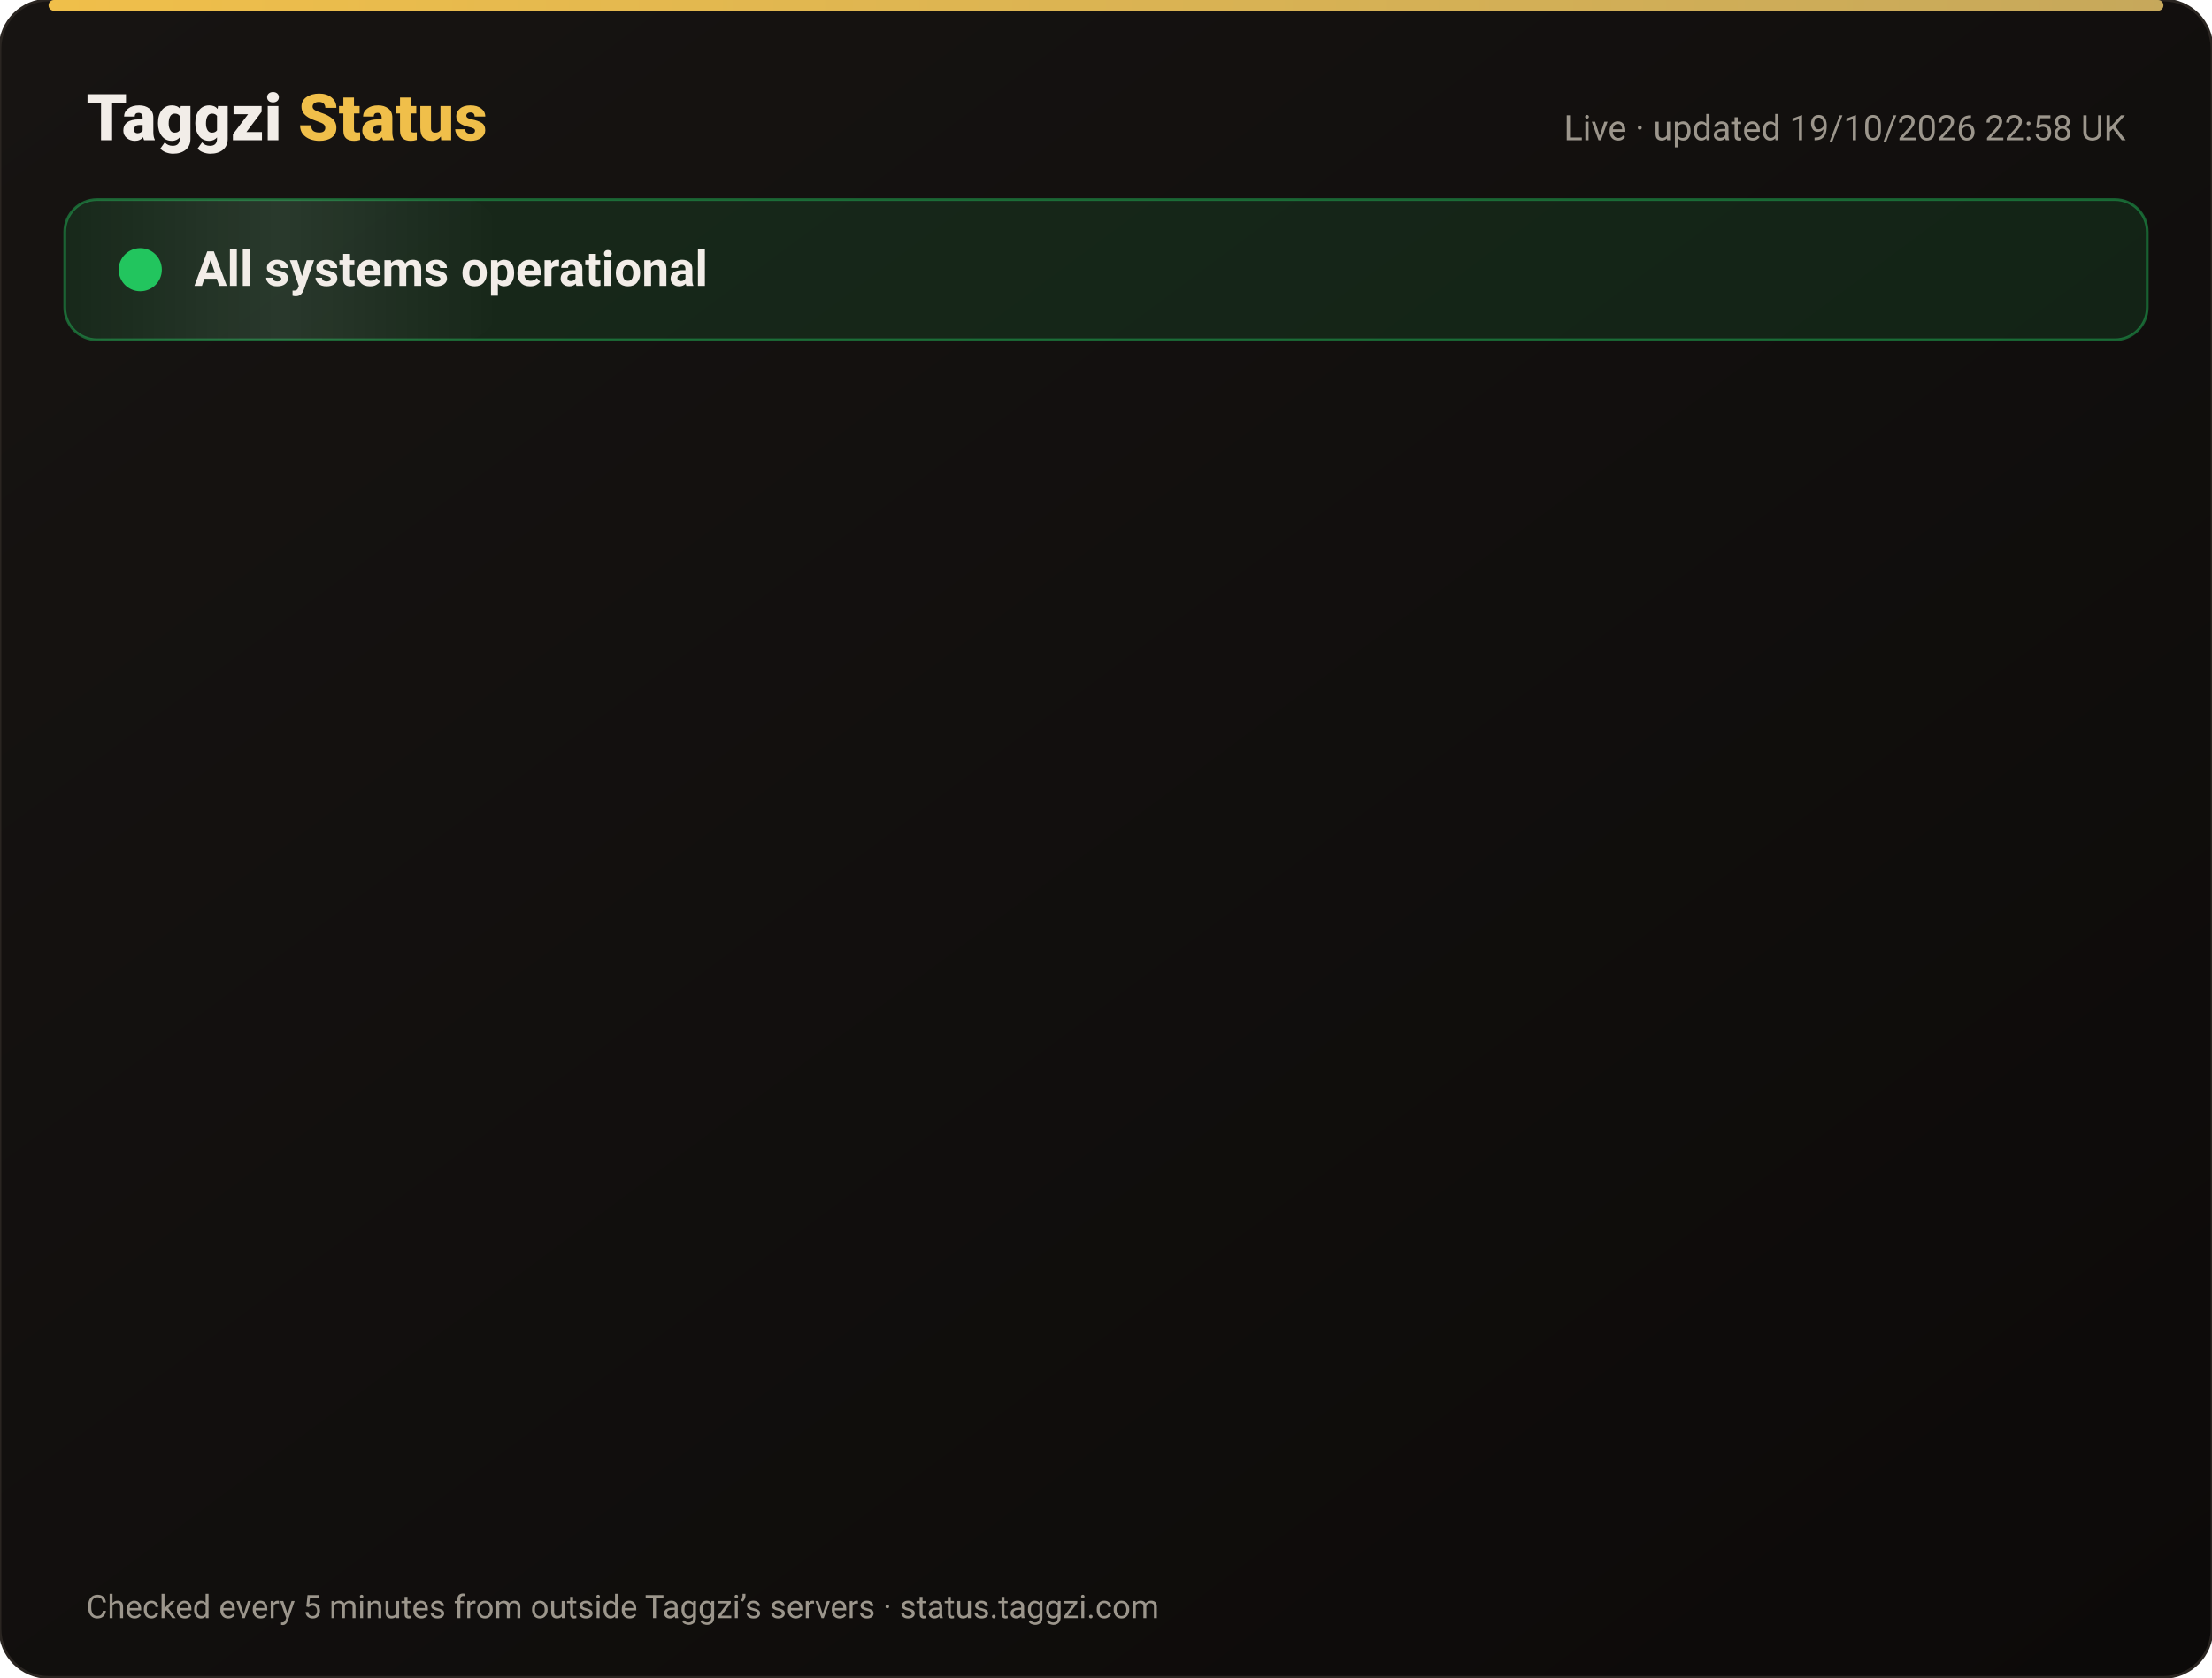
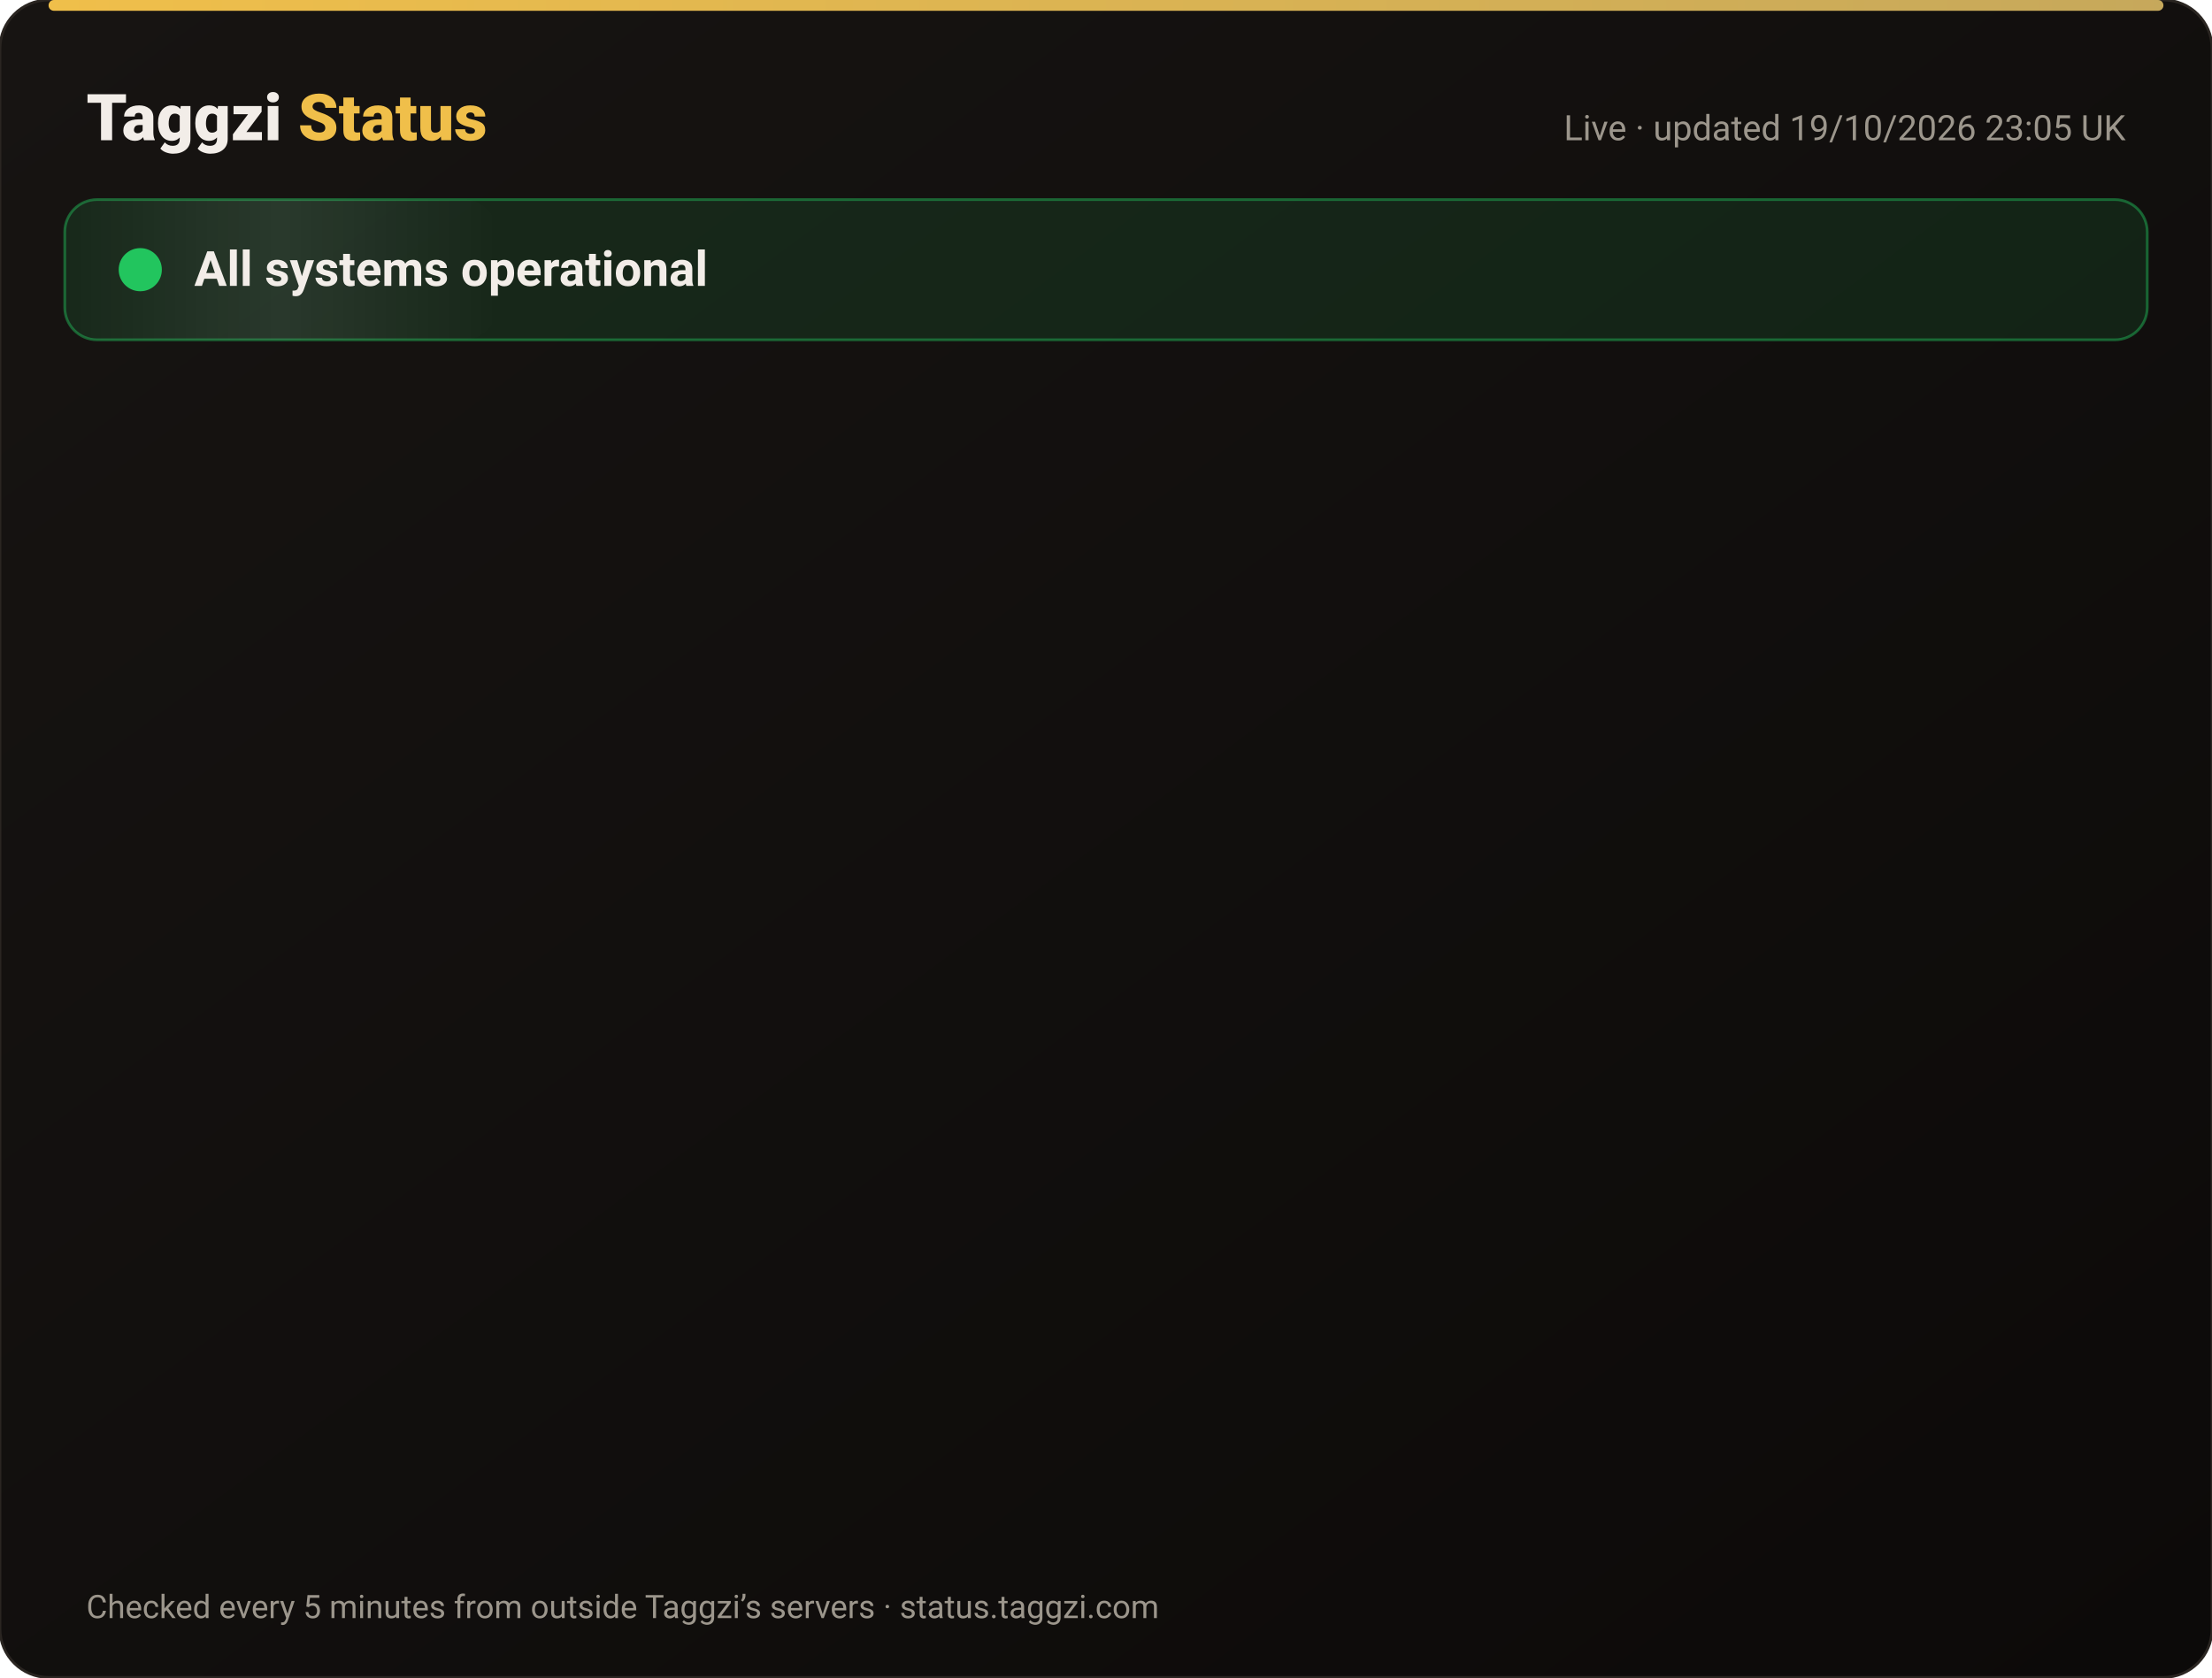
<svg xmlns="http://www.w3.org/2000/svg" width="820" height="622" viewBox="0 0 820 622" font-family="-apple-system,Segoe UI,Roboto,Helvetica,Arial,sans-serif">
  <defs>
    <linearGradient id="bg" x1="0" y1="0" x2="1" y2="1">
      <stop offset="0" stop-color="#171412" />
      <stop offset="1" stop-color="#0C0A09" />
    </linearGradient>
    <linearGradient id="gold" x1="0" x2="1">
      <stop offset="0" stop-color="#F0BF4A" />
      <stop offset="1" stop-color="#c6a85b" />
    </linearGradient>
    <linearGradient id="shine" x1="0" x2="1">
      <stop offset="0" stop-color="#fff" stop-opacity="0" />
      <stop offset=".5" stop-color="#fff" stop-opacity=".08" />
      <stop offset="1" stop-color="#fff" stop-opacity="0" />
    </linearGradient>
  </defs>
  <rect width="820" height="622" rx="18" fill="url(#bg)" stroke="#2a2521" />
  <rect x="18" y="0" width="784" height="4" rx="2" fill="url(#gold)" />
  <text x="32" y="52" font-size="24" font-weight="800" fill="#F2EDE8">Taggzi <tspan fill="#F0BF4A">Status</tspan>
  </text>
-   <text x="788" y="52" font-size="13" fill="#9C968C" text-anchor="end">Live · updated 19/10/2026 22:58 UK</text>
+   <text x="788" y="52" font-size="13" fill="#9C968C" text-anchor="end">Live · updated 19/10/2026 23:05 UK</text>
  <rect x="24" y="74" width="772" height="52" rx="12" fill="#22c55e" fill-opacity=".12" stroke="#22c55e" stroke-opacity=".45" />
  <rect x="24" y="74" width="160" height="52" rx="12" fill="url(#shine)">
    <animate attributeName="x" from="-160" to="820" dur="4s" repeatCount="indefinite" />
  </rect>
  <circle cx="52" cy="100" r="7" fill="#22c55e" />
  <circle cx="52" cy="100" r="7" fill="none" stroke="#22c55e" stroke-width="2">
    <animate attributeName="r" values="7;15;7" dur="2s" repeatCount="indefinite" />
    <animate attributeName="opacity" values=".9;0;.9" dur="2s" repeatCount="indefinite" />
  </circle>
  <text x="72" y="106" font-size="18" font-weight="700" fill="#F2EDE8">All systems operational</text>
  <g opacity="0">
    <animate attributeName="opacity" from="0" to="1" begin="0.00s" dur=".6s" fill="freeze" />
    <line x1="32" y1="188" x2="788" y2="188" stroke="#2a2521" />
    <circle cx="44" cy="166" r="6" fill="#22c55e">
      <animate attributeName="opacity" values="1;.45;1" dur="2.4s" begin="0.00s" repeatCount="indefinite" />
    </circle>
    <text x="62" y="171" font-size="15" font-weight="650" fill="#F2EDE8">Website</text>
    <text x="630" y="171" font-size="13" fill="#9C968C" text-anchor="end">100.00% uptime</text>
    <rect x="648" y="154" width="140" height="24" rx="12" fill="#22c55e" fill-opacity=".14" stroke="#22c55e" stroke-opacity=".5" />
    <text x="718" y="171" font-size="12" font-weight="700" fill="#22c55e" text-anchor="middle">Operational</text>
  </g>
  <g opacity="0">
    <animate attributeName="opacity" from="0" to="1" begin="0.15s" dur=".6s" fill="freeze" />
    <line x1="32" y1="234" x2="788" y2="234" stroke="#2a2521" />
    <circle cx="44" cy="212" r="6" fill="#22c55e">
      <animate attributeName="opacity" values="1;.45;1" dur="2.4s" begin="0.15s" repeatCount="indefinite" />
    </circle>
    <text x="62" y="217" font-size="15" font-weight="650" fill="#F2EDE8">Tag scans</text>
    <text x="630" y="217" font-size="13" fill="#9C968C" text-anchor="end">100.00% uptime</text>
    <rect x="648" y="200" width="140" height="24" rx="12" fill="#22c55e" fill-opacity=".14" stroke="#22c55e" stroke-opacity=".5" />
    <text x="718" y="217" font-size="12" font-weight="700" fill="#22c55e" text-anchor="middle">Operational</text>
  </g>
  <g opacity="0">
    <animate attributeName="opacity" from="0" to="1" begin="0.30s" dur=".6s" fill="freeze" />
    <line x1="32" y1="280" x2="788" y2="280" stroke="#2a2521" />
    <circle cx="44" cy="258" r="6" fill="#22c55e">
      <animate attributeName="opacity" values="1;.45;1" dur="2.4s" begin="0.30s" repeatCount="indefinite" />
    </circle>
    <text x="62" y="263" font-size="15" font-weight="650" fill="#F2EDE8">Manual tag lookup</text>
    <text x="630" y="263" font-size="13" fill="#9C968C" text-anchor="end">100.00% uptime</text>
    <rect x="648" y="246" width="140" height="24" rx="12" fill="#22c55e" fill-opacity=".14" stroke="#22c55e" stroke-opacity=".5" />
    <text x="718" y="263" font-size="12" font-weight="700" fill="#22c55e" text-anchor="middle">Operational</text>
  </g>
  <g opacity="0">
    <animate attributeName="opacity" from="0" to="1" begin="0.45s" dur=".6s" fill="freeze" />
    <line x1="32" y1="326" x2="788" y2="326" stroke="#2a2521" />
    <circle cx="44" cy="304" r="6" fill="#22c55e">
      <animate attributeName="opacity" values="1;.45;1" dur="2.4s" begin="0.45s" repeatCount="indefinite" />
    </circle>
    <text x="62" y="309" font-size="15" font-weight="650" fill="#F2EDE8">App &amp; login</text>
    <text x="630" y="309" font-size="13" fill="#9C968C" text-anchor="end">100.00% uptime</text>
    <rect x="648" y="292" width="140" height="24" rx="12" fill="#22c55e" fill-opacity=".14" stroke="#22c55e" stroke-opacity=".5" />
    <text x="718" y="309" font-size="12" font-weight="700" fill="#22c55e" text-anchor="middle">Operational</text>
  </g>
  <g opacity="0">
    <animate attributeName="opacity" from="0" to="1" begin="0.60s" dur=".6s" fill="freeze" />
    <line x1="32" y1="372" x2="788" y2="372" stroke="#2a2521" />
    <circle cx="44" cy="350" r="6" fill="#22c55e">
      <animate attributeName="opacity" values="1;.45;1" dur="2.4s" begin="0.60s" repeatCount="indefinite" />
    </circle>
    <text x="62" y="355" font-size="15" font-weight="650" fill="#F2EDE8">Community alerts</text>
    <text x="630" y="355" font-size="13" fill="#9C968C" text-anchor="end">100.00% uptime</text>
    <rect x="648" y="338" width="140" height="24" rx="12" fill="#22c55e" fill-opacity=".14" stroke="#22c55e" stroke-opacity=".5" />
    <text x="718" y="355" font-size="12" font-weight="700" fill="#22c55e" text-anchor="middle">Operational</text>
  </g>
  <g opacity="0">
    <animate attributeName="opacity" from="0" to="1" begin="0.75s" dur=".6s" fill="freeze" />
    <line x1="32" y1="418" x2="788" y2="418" stroke="#2a2521" />
    <circle cx="44" cy="396" r="6" fill="#22c55e">
      <animate attributeName="opacity" values="1;.45;1" dur="2.4s" begin="0.75s" repeatCount="indefinite" />
    </circle>
    <text x="62" y="401" font-size="15" font-weight="650" fill="#F2EDE8">Private calling</text>
    <text x="630" y="401" font-size="13" fill="#9C968C" text-anchor="end">100.00% uptime</text>
    <rect x="648" y="384" width="140" height="24" rx="12" fill="#22c55e" fill-opacity=".14" stroke="#22c55e" stroke-opacity=".5" />
    <text x="718" y="401" font-size="12" font-weight="700" fill="#22c55e" text-anchor="middle">Operational</text>
  </g>
  <g opacity="0">
    <animate attributeName="opacity" from="0" to="1" begin="0.90s" dur=".6s" fill="freeze" />
    <line x1="32" y1="464" x2="788" y2="464" stroke="#2a2521" />
    <circle cx="44" cy="442" r="6" fill="#22c55e">
      <animate attributeName="opacity" values="1;.45;1" dur="2.4s" begin="0.90s" repeatCount="indefinite" />
    </circle>
    <text x="62" y="447" font-size="15" font-weight="650" fill="#F2EDE8">Payments</text>
    <text x="630" y="447" font-size="13" fill="#9C968C" text-anchor="end">99.98% uptime</text>
    <rect x="648" y="430" width="140" height="24" rx="12" fill="#22c55e" fill-opacity=".14" stroke="#22c55e" stroke-opacity=".5" />
    <text x="718" y="447" font-size="12" font-weight="700" fill="#22c55e" text-anchor="middle">Operational</text>
  </g>
  <g opacity="0">
    <animate attributeName="opacity" from="0" to="1" begin="1.05s" dur=".6s" fill="freeze" />
    <line x1="32" y1="510" x2="788" y2="510" stroke="#2a2521" />
    <circle cx="44" cy="488" r="6" fill="#22c55e">
      <animate attributeName="opacity" values="1;.45;1" dur="2.4s" begin="1.05s" repeatCount="indefinite" />
    </circle>
    <text x="62" y="493" font-size="15" font-weight="650" fill="#F2EDE8">Email &amp; support</text>
    <text x="630" y="493" font-size="13" fill="#9C968C" text-anchor="end">100.00% uptime</text>
    <rect x="648" y="476" width="140" height="24" rx="12" fill="#22c55e" fill-opacity=".14" stroke="#22c55e" stroke-opacity=".5" />
    <text x="718" y="493" font-size="12" font-weight="700" fill="#22c55e" text-anchor="middle">Operational</text>
  </g>
  <g opacity="0">
    <animate attributeName="opacity" from="0" to="1" begin="1.20s" dur=".6s" fill="freeze" />
    <line x1="32" y1="556" x2="788" y2="556" stroke="#2a2521" />
    <circle cx="44" cy="534" r="6" fill="#22c55e">
      <animate attributeName="opacity" values="1;.45;1" dur="2.4s" begin="1.20s" repeatCount="indefinite" />
    </circle>
    <text x="62" y="539" font-size="15" font-weight="650" fill="#F2EDE8">Secure connection (SSL)</text>
    <text x="630" y="539" font-size="13" fill="#9C968C" text-anchor="end">100.00% uptime</text>
    <rect x="648" y="522" width="140" height="24" rx="12" fill="#22c55e" fill-opacity=".14" stroke="#22c55e" stroke-opacity=".5" />
    <text x="718" y="539" font-size="12" font-weight="700" fill="#22c55e" text-anchor="middle">Operational</text>
  </g>
  <text x="32" y="600" font-size="12" fill="#9C968C">Checked every 5 minutes from outside Taggzi’s servers · status.taggzi.com</text>
</svg>
